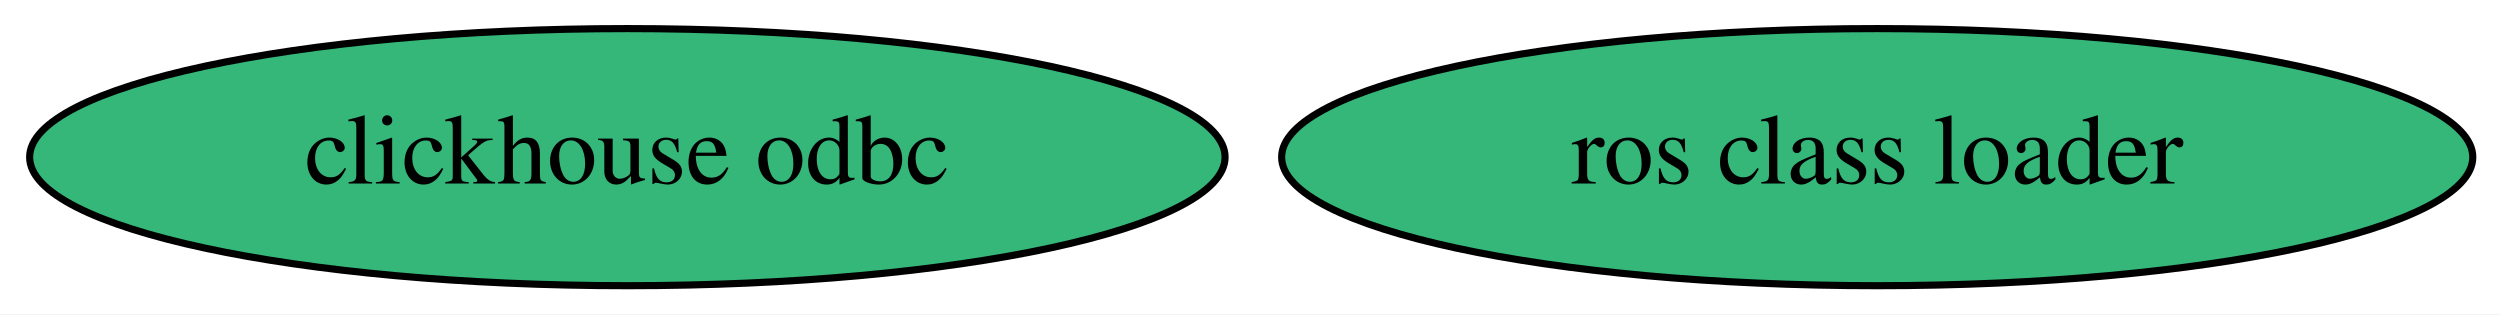
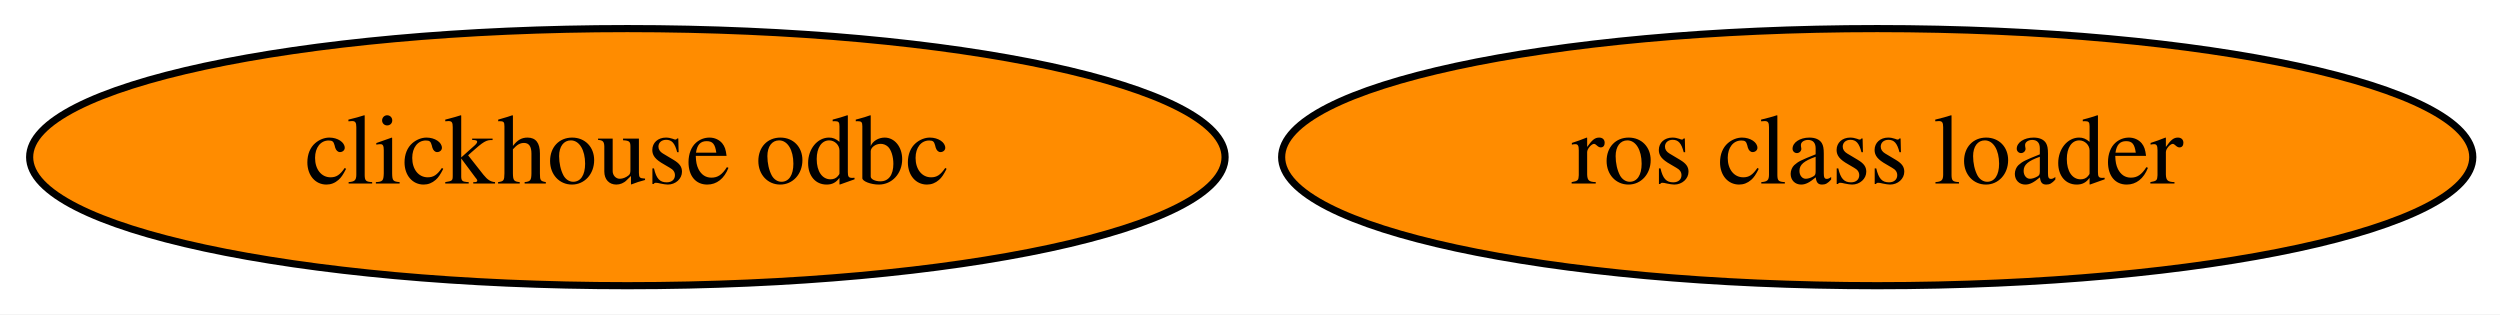
<svg xmlns="http://www.w3.org/2000/svg" xmlns:xlink="http://www.w3.org/1999/xlink" width="350pt" height="44pt" viewBox="0.00 0.00 350.04 44.00">
  <g id="graph0" class="graph" transform="scale(1 1) rotate(0) translate(4 40)">
    <polygon fill="white" stroke="transparent" points="-4,4 -4,-40 346.04,-40 346.04,4 -4,4" />
    <g id="node1" class="node">
      <g id="a_node1">
        <a xlink:href="https://github.com/conda-forge/clickhouse-odbc-feedstock" xlink:title="clickhouse odbc">
-           <ellipse fill="#35b779" stroke="black" cx="83.84" cy="-18" rx="83.69" ry="18" />
+           <ellipse fill="#ff8c00" stroke="black" cx="83.84" cy="-18" rx="83.69" ry="18" />
          <text text-anchor="middle" x="83.84" y="-14.3" font-family="Times,serif" font-size="14.00">clickhouse odbc</text>
        </a>
      </g>
    </g>
    <g id="node2" class="node">
      <g id="a_node2">
        <a xlink:href="https://github.com/conda-forge/ros-class-loader-feedstock" xlink:title="ros class loader">
-           <ellipse fill="#35b779" stroke="black" cx="258.84" cy="-18" rx="83.39" ry="18" />
+           <ellipse fill="#ff8c00" stroke="black" cx="258.84" cy="-18" rx="83.39" ry="18" />
          <text text-anchor="middle" x="258.84" y="-14.3" font-family="Times,serif" font-size="14.00">ros class loader</text>
        </a>
      </g>
    </g>
  </g>
</svg>
